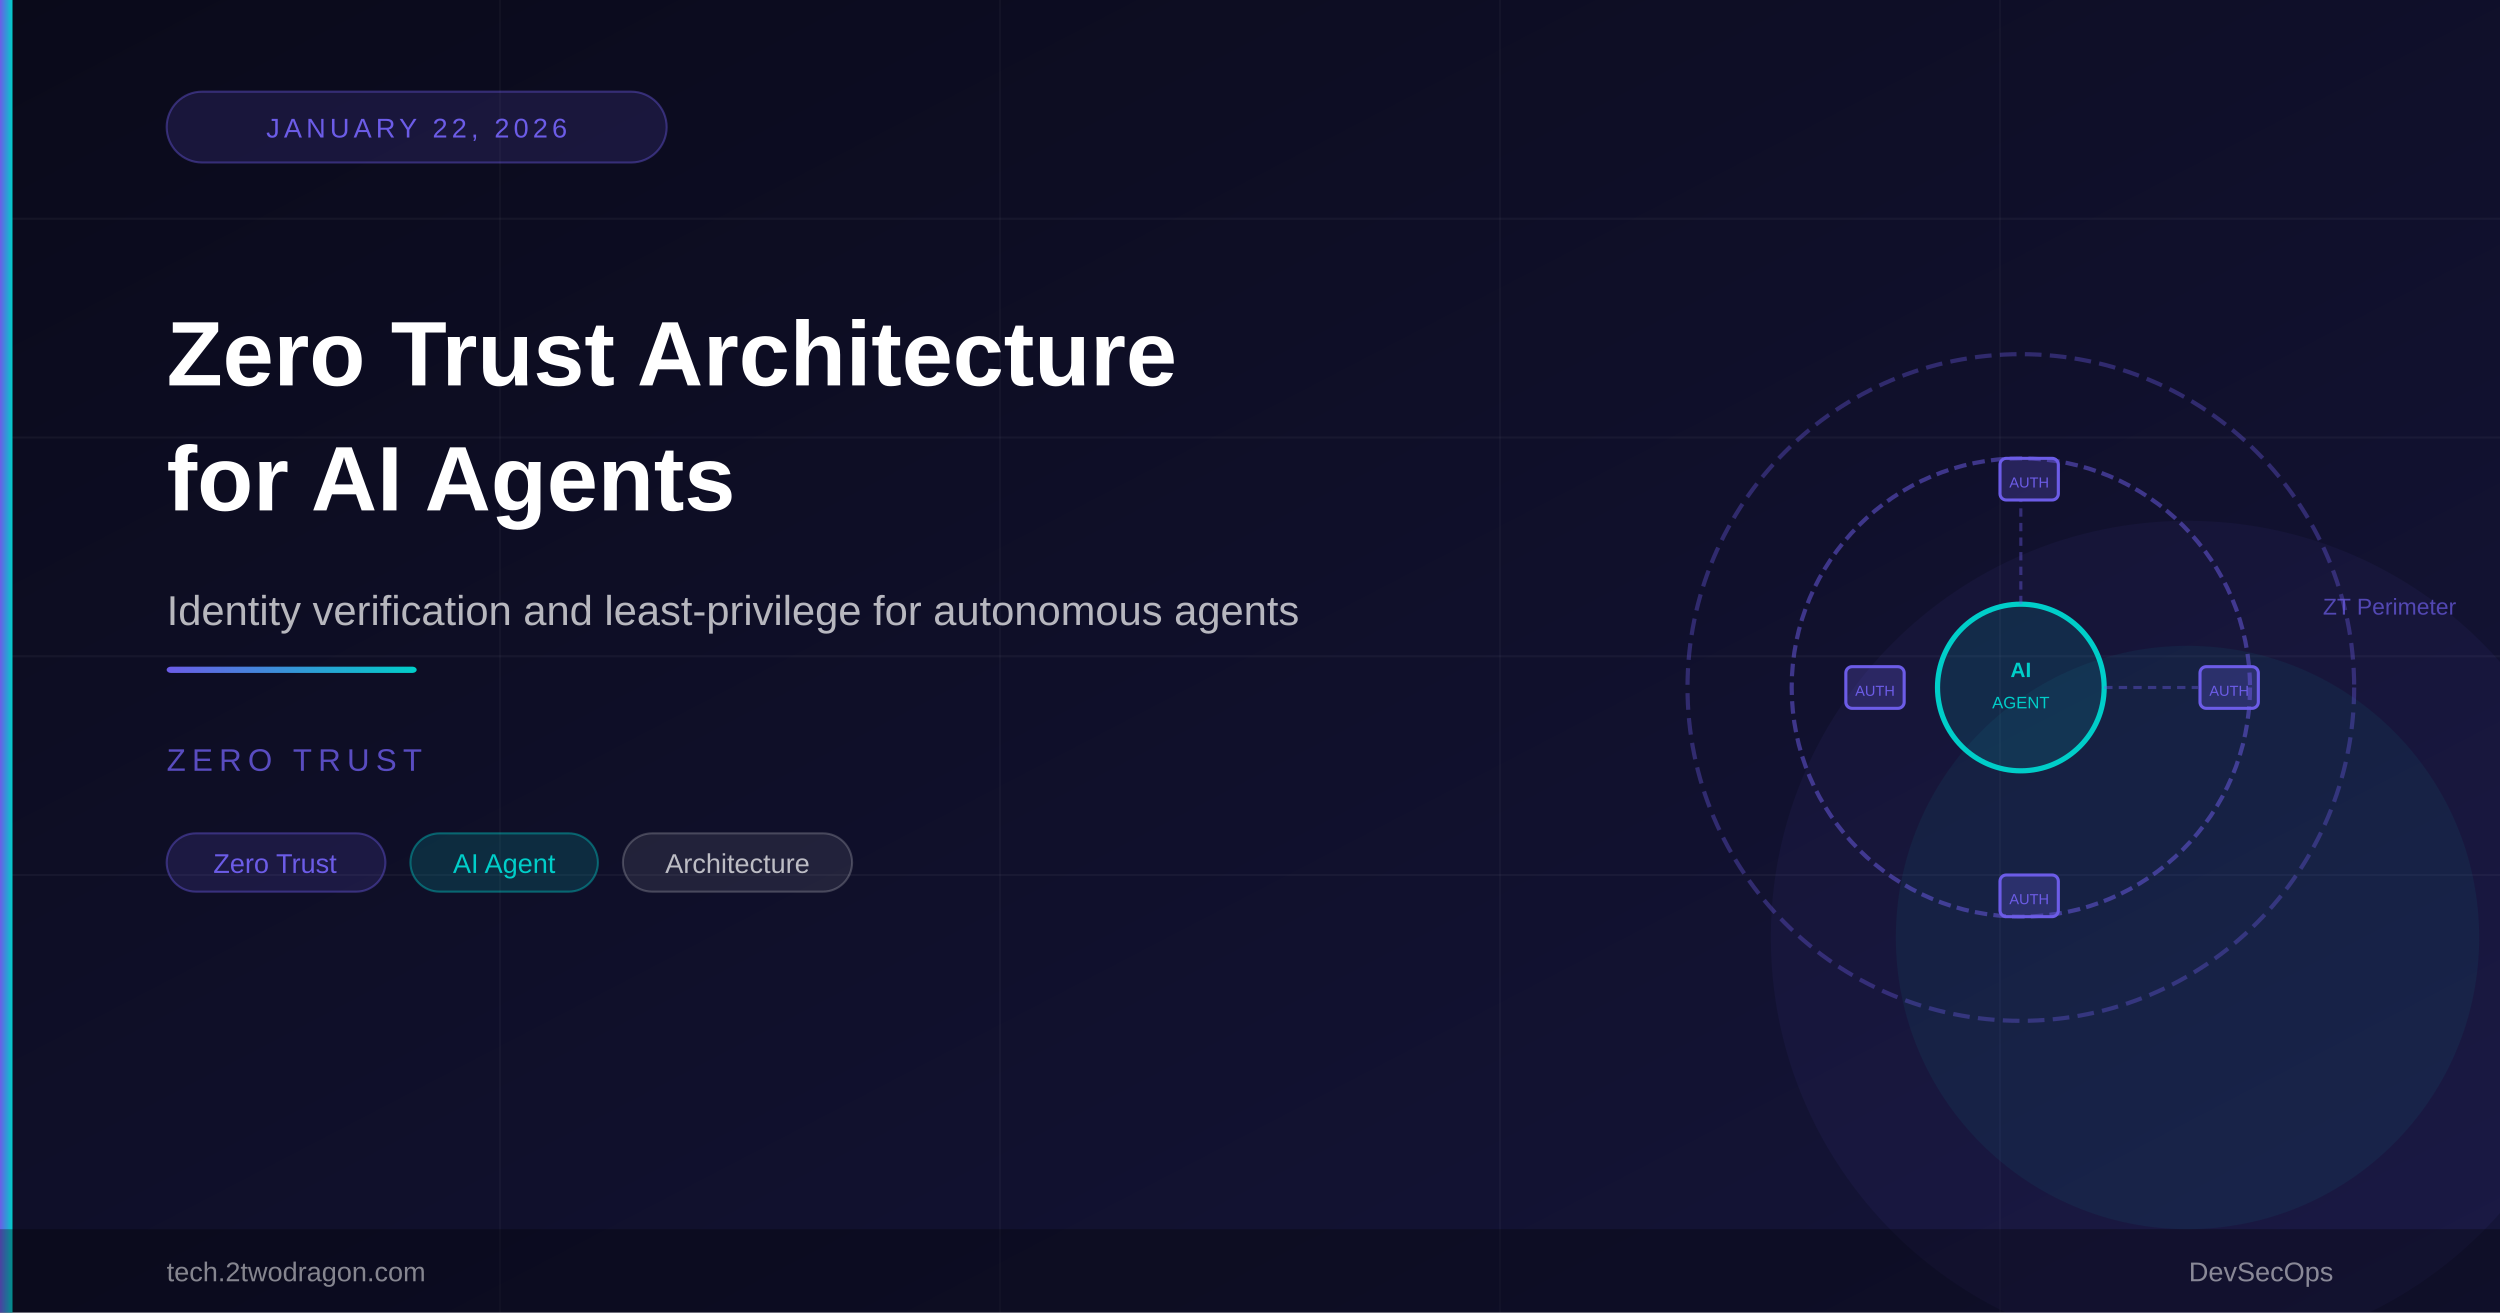
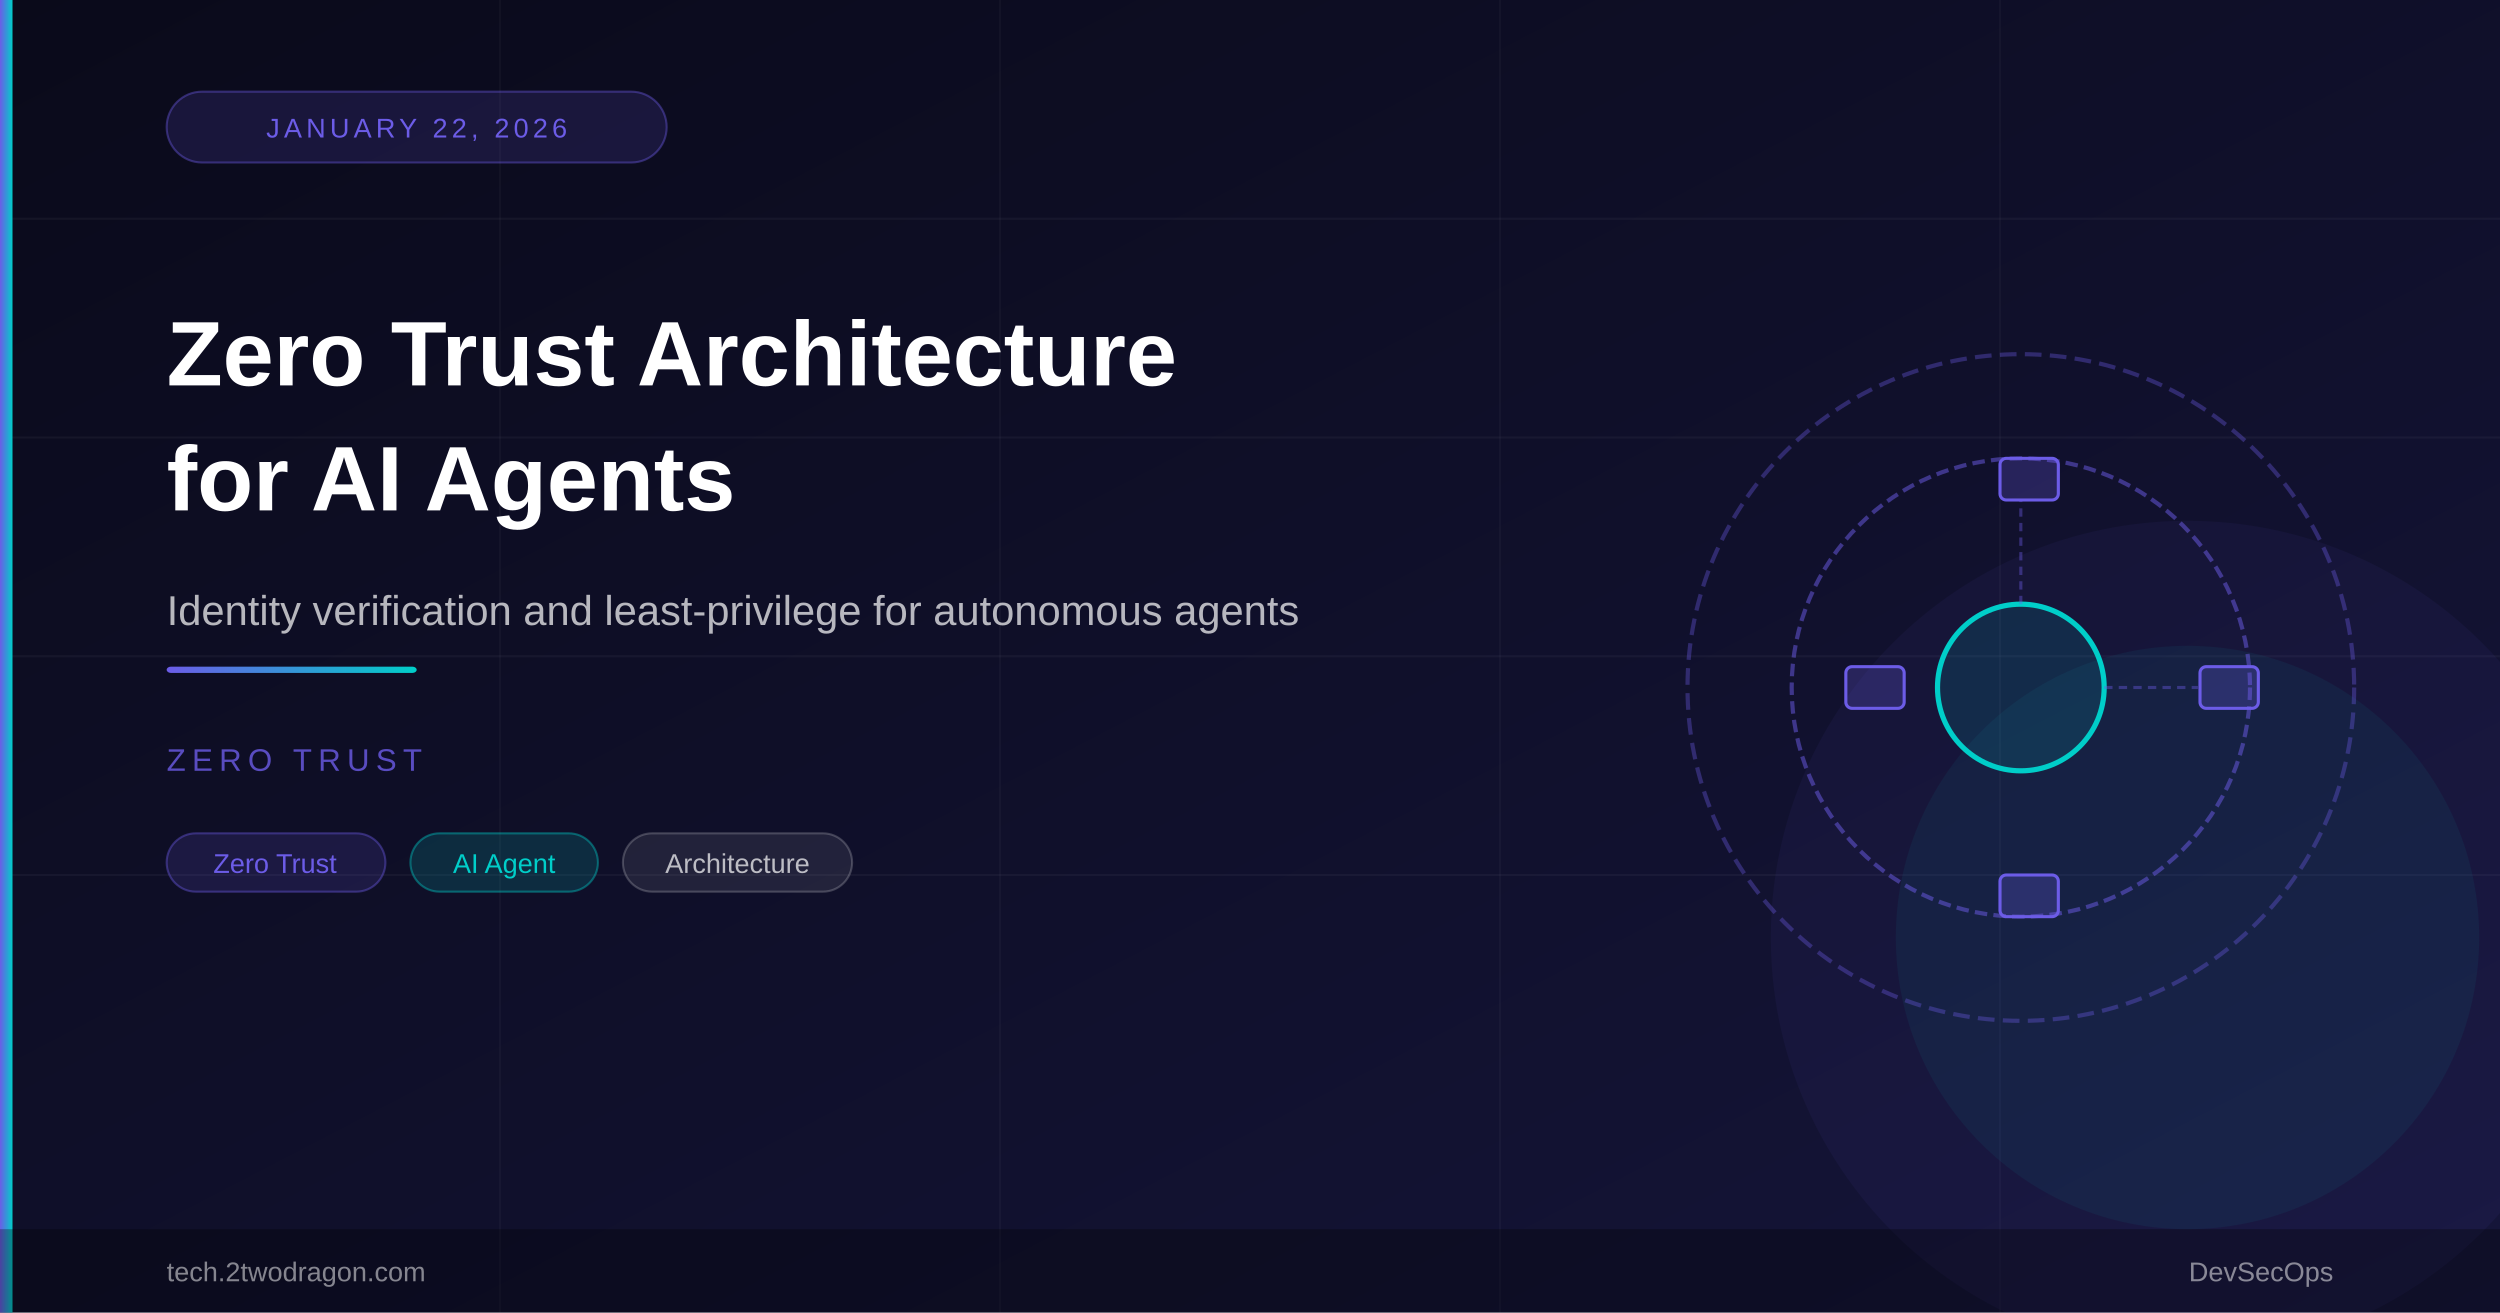
<svg xmlns="http://www.w3.org/2000/svg" viewBox="0 0 1200 630" width="1200" height="630">
  <defs>
    <linearGradient id="bg" x1="0%" y1="0%" x2="100%" y2="100%">
      <stop offset="0%" style="stop-color:#0a0a1a" />
      <stop offset="100%" style="stop-color:#15153a" />
    </linearGradient>
    <linearGradient id="accent" x1="0%" y1="0%" x2="100%" y2="0%">
      <stop offset="0%" style="stop-color:#6c5ce7" />
      <stop offset="100%" style="stop-color:#00cec9" />
    </linearGradient>
  </defs>
  <rect width="1200" height="630" fill="url(#bg)" />
  <line x1="0" y1="105" x2="1200" y2="105" stroke="rgba(255,255,255,0.04)" stroke-width="1" />
  <line x1="0" y1="210" x2="1200" y2="210" stroke="rgba(255,255,255,0.04)" stroke-width="1" />
  <line x1="0" y1="315" x2="1200" y2="315" stroke="rgba(255,255,255,0.04)" stroke-width="1" />
  <line x1="0" y1="420" x2="1200" y2="420" stroke="rgba(255,255,255,0.04)" stroke-width="1" />
  <line x1="240" y1="0" x2="240" y2="630" stroke="rgba(255,255,255,0.03)" stroke-width="1" />
  <line x1="480" y1="0" x2="480" y2="630" stroke="rgba(255,255,255,0.03)" stroke-width="1" />
  <line x1="720" y1="0" x2="720" y2="630" stroke="rgba(255,255,255,0.03)" stroke-width="1" />
  <line x1="960" y1="0" x2="960" y2="630" stroke="rgba(255,255,255,0.03)" stroke-width="1" />
  <circle cx="1050" cy="450" r="200" fill="rgba(108,92,231,0.06)" />
  <circle cx="1050" cy="450" r="140" fill="rgba(0,206,201,0.06)" />
  <circle cx="970" cy="330" r="160" fill="none" stroke="#6c5ce7" stroke-width="2" opacity="0.35" stroke-dasharray="8,4" />
  <circle cx="970" cy="330" r="110" fill="none" stroke="#6c5ce7" stroke-width="2" opacity="0.5" stroke-dasharray="6,3" />
  <rect x="1056" y="320" width="28" height="20" rx="3" fill="rgba(108,92,231,0.25)" stroke="#6c5ce7" stroke-width="1.5" />
-   <text x="1070" y="334" font-family="Arial,sans-serif" font-size="7" fill="#6c5ce7" text-anchor="middle">AUTH</text>
  <rect x="886" y="320" width="28" height="20" rx="3" fill="rgba(108,92,231,0.25)" stroke="#6c5ce7" stroke-width="1.5" />
-   <text x="900" y="334" font-family="Arial,sans-serif" font-size="7" fill="#6c5ce7" text-anchor="middle">AUTH</text>
  <rect x="960" y="220" width="28" height="20" rx="3" fill="rgba(108,92,231,0.25)" stroke="#6c5ce7" stroke-width="1.5" />
-   <text x="974" y="234" font-family="Arial,sans-serif" font-size="7" fill="#6c5ce7" text-anchor="middle">AUTH</text>
  <rect x="960" y="420" width="28" height="20" rx="3" fill="rgba(108,92,231,0.25)" stroke="#6c5ce7" stroke-width="1.5" />
-   <text x="974" y="434" font-family="Arial,sans-serif" font-size="7" fill="#6c5ce7" text-anchor="middle">AUTH</text>
  <circle cx="970" cy="330" r="40" fill="rgba(0,206,201,0.12)" stroke="#00cec9" stroke-width="2.5" />
-   <text x="970" y="325" font-family="Arial,sans-serif" font-size="10" fill="#00cec9" text-anchor="middle" font-weight="700">AI</text>
-   <text x="970" y="340" font-family="Arial,sans-serif" font-size="8" fill="#00cec9" text-anchor="middle">AGENT</text>
  <line x1="970" y1="290" x2="970" y2="240" stroke="rgba(108,92,231,0.4)" stroke-width="1.5" stroke-dasharray="4,3" />
  <line x1="1010" y1="330" x2="1055" y2="330" stroke="rgba(108,92,231,0.4)" stroke-width="1.5" stroke-dasharray="4,3" />
-   <text x="1115" y="295" font-family="Arial,sans-serif" font-size="11" fill="#6c5ce7" opacity="0.7">ZT Perimeter</text>
  <rect x="0" y="0" width="6" height="630" fill="url(#accent)" />
  <rect x="80" y="44" width="240" height="34" rx="17" fill="rgba(108,92,231,0.15)" stroke="rgba(108,92,231,0.4)" stroke-width="1" />
  <text x="200" y="66" font-family="Arial,sans-serif" font-size="13" fill="#6c5ce7" text-anchor="middle" letter-spacing="2">JANUARY 22, 2026</text>
  <text x="80" y="185" font-family="Arial,sans-serif" font-size="44" font-weight="700" fill="#ffffff">Zero Trust Architecture</text>
  <text x="80" y="245" font-family="Arial,sans-serif" font-size="44" font-weight="700" fill="#ffffff">for AI Agents</text>
  <text x="80" y="300" font-family="Arial,sans-serif" font-size="20" fill="rgba(255,255,255,0.7)">Identity verification and least-privilege for autonomous agents</text>
  <rect x="80" y="320" width="120" height="3" rx="2" fill="url(#accent)" />
  <text x="80" y="370" font-family="Arial,sans-serif" font-size="15" fill="rgba(108,92,231,0.8)" letter-spacing="3">ZERO TRUST</text>
  <rect x="80" y="400" width="105" height="28" rx="14" fill="rgba(108,92,231,0.15)" stroke="rgba(108,92,231,0.4)" stroke-width="1" />
  <text x="132" y="419" font-family="Arial,sans-serif" font-size="13" fill="#6c5ce7" text-anchor="middle">Zero Trust</text>
  <rect x="197" y="400" width="90" height="28" rx="14" fill="rgba(0,206,201,0.15)" stroke="rgba(0,206,201,0.4)" stroke-width="1" />
  <text x="242" y="419" font-family="Arial,sans-serif" font-size="13" fill="#00cec9" text-anchor="middle">AI Agent</text>
  <rect x="299" y="400" width="110" height="28" rx="14" fill="rgba(255,255,255,0.08)" stroke="rgba(255,255,255,0.2)" stroke-width="1" />
  <text x="354" y="419" font-family="Arial,sans-serif" font-size="13" fill="rgba(255,255,255,0.7)" text-anchor="middle">Architecture</text>
  <rect x="0" y="590" width="1200" height="40" fill="rgba(0,0,0,0.3)" />
  <text x="80" y="615" font-family="Arial,sans-serif" font-size="13" fill="rgba(255,255,255,0.5)">tech.2twodragon.com</text>
  <text x="1120" y="615" font-family="Arial,sans-serif" font-size="13" fill="rgba(255,255,255,0.5)" text-anchor="end">DevSecOps</text>
</svg>
